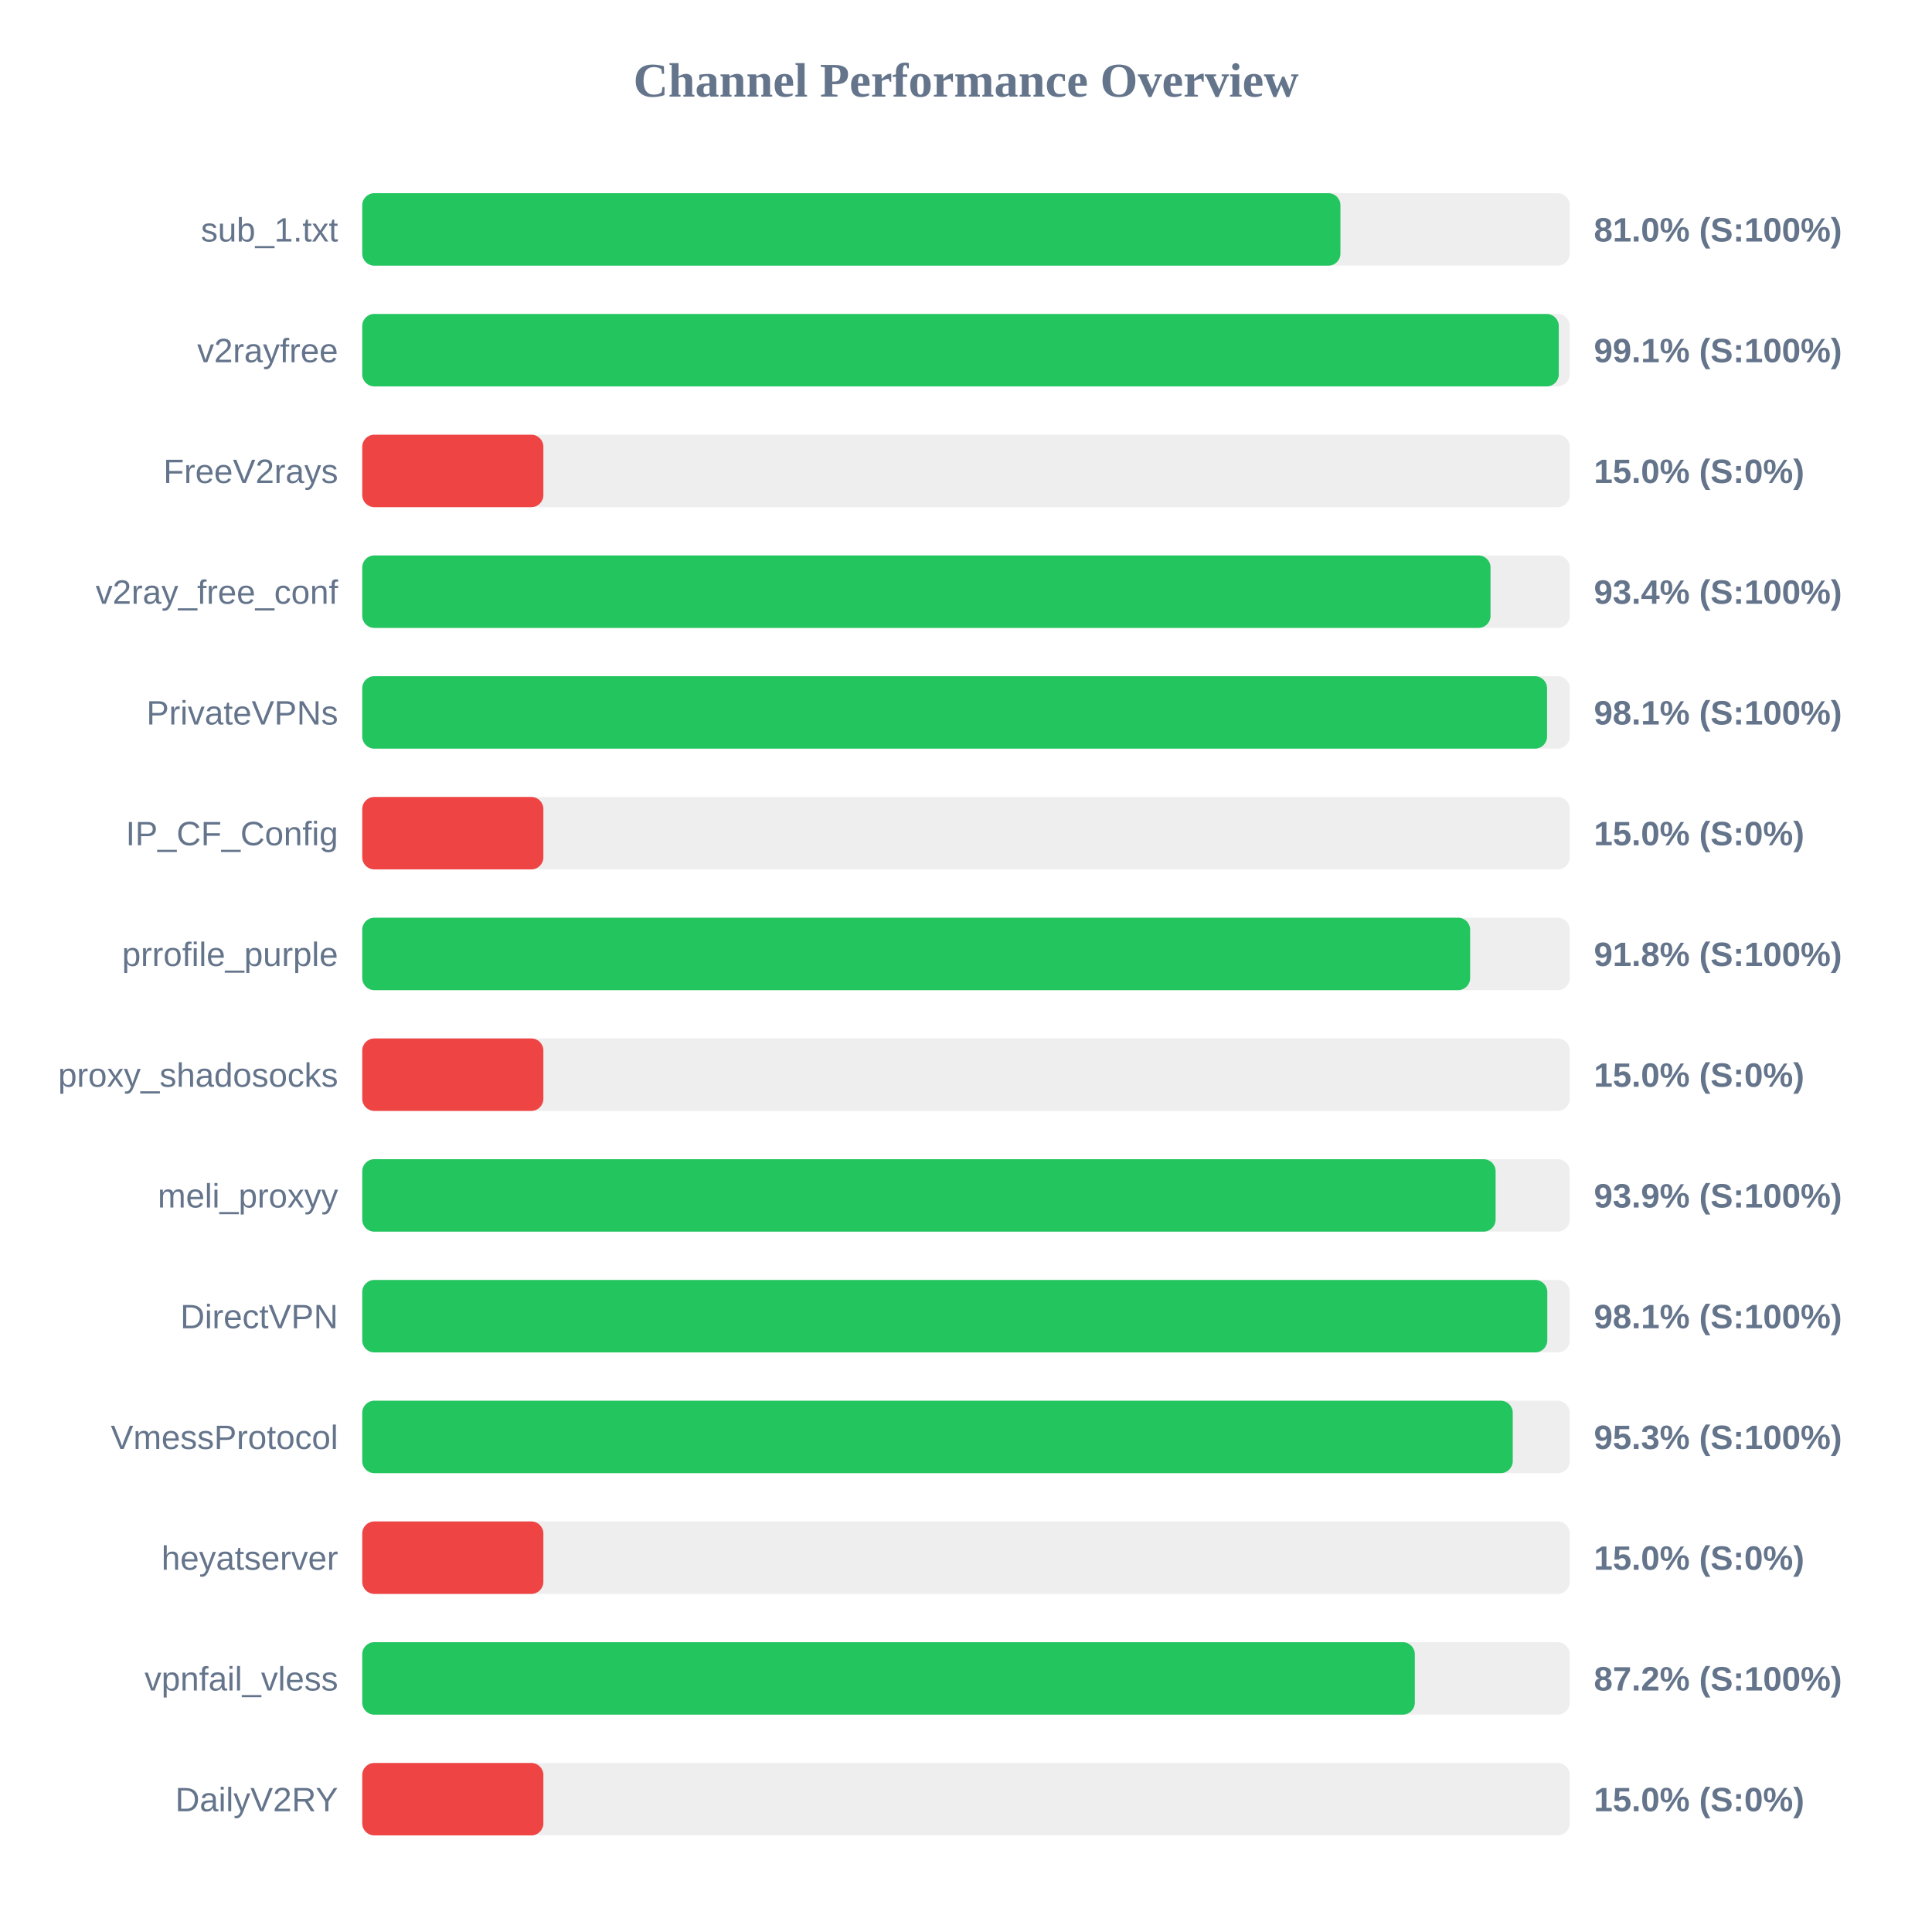
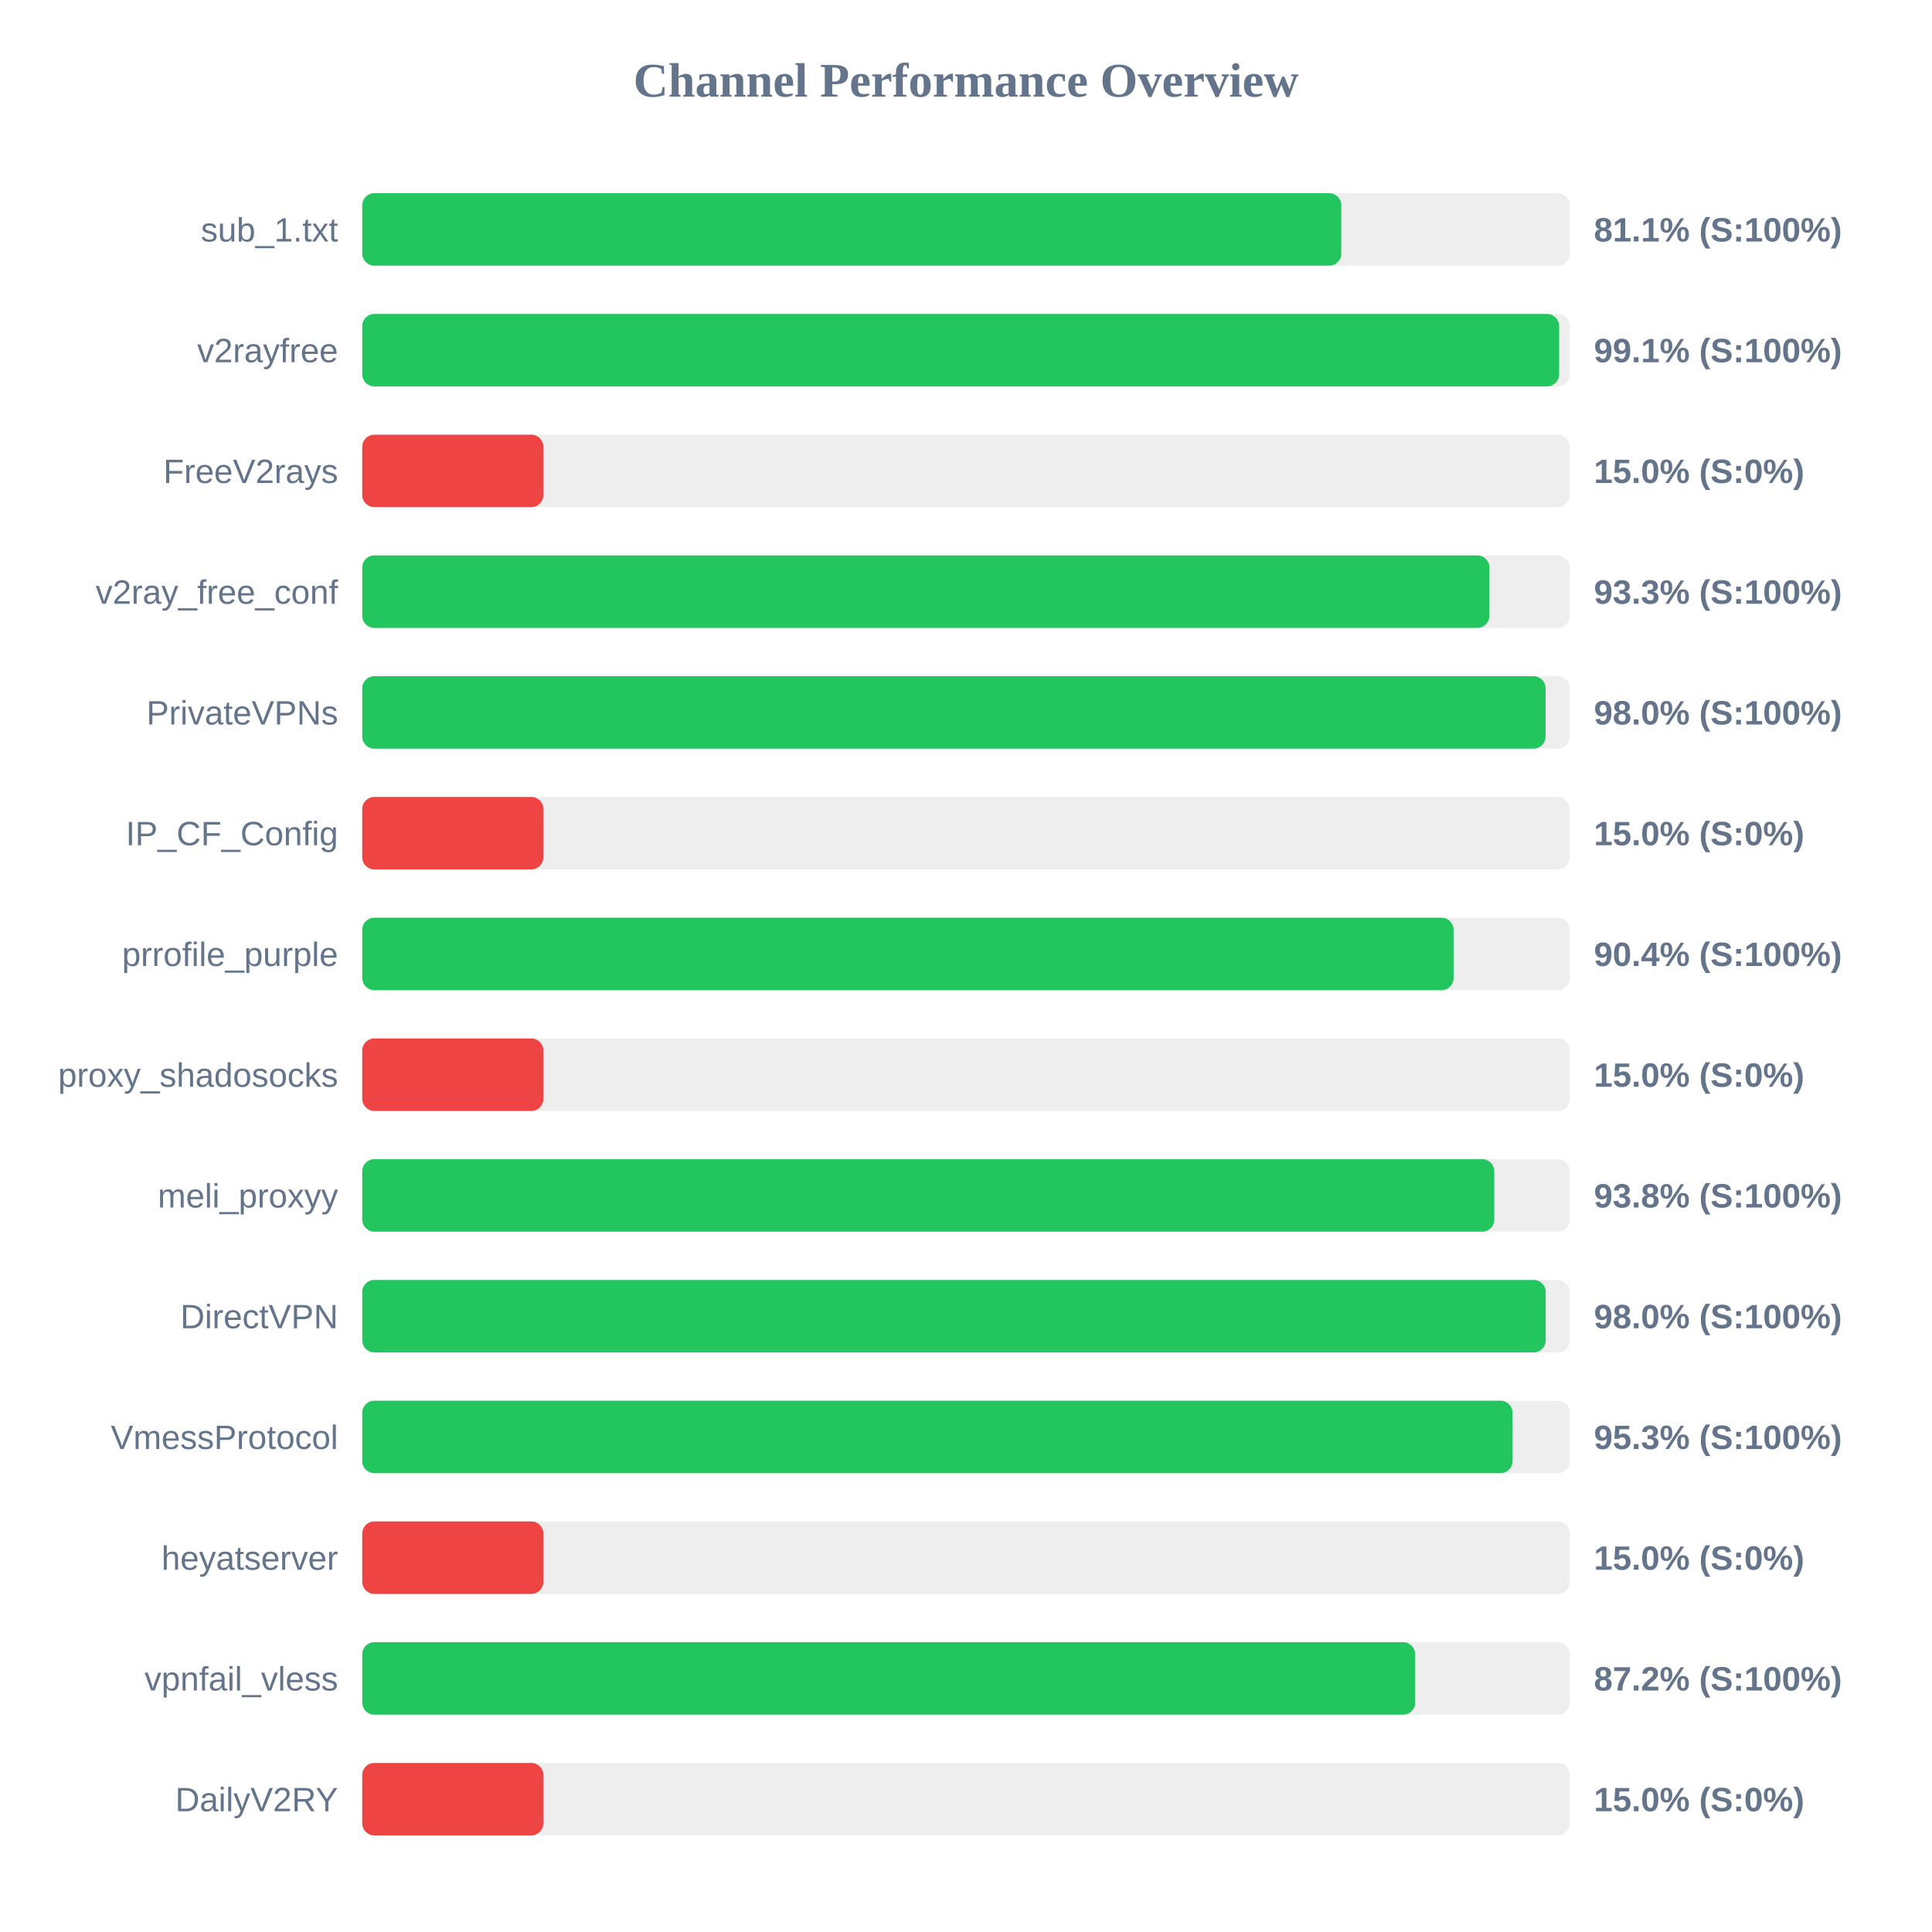
<svg xmlns="http://www.w3.org/2000/svg" width="800" height="800" version="1.1">
  <style>
        .row { font: 14px Arial; fill: #64748b; }
        .score { font: bold 14px Arial; fill: #64748b; }
    </style>
  <text x="400" y="40" text-anchor="middle" font-size="20px" font-weight="bold" fill="#64748b">Channel Performance Overview</text>
  <rect x="150" y="80" width="500" height="30" fill="#eee" rx="5" />
-   <rect x="150" y="80" width="405.05" height="30" fill="#22c55e" rx="5" />
+   <rect x="150" y="80" width="405.4" height="30" fill="#22c55e" rx="5" />
  <text x="140" y="100" text-anchor="end" class="row">sub_1.txt</text>
-   <text x="660" y="100" text-anchor="start" class="score">81.0% (S:100%)</text>
+   <text x="660" y="100" text-anchor="start" class="score">81.1% (S:100%)</text>
  <rect x="150" y="130" width="500" height="30" fill="#eee" rx="5" />
-   <rect x="150" y="130" width="495.45" height="30" fill="#22c55e" rx="5" />
+   <rect x="150" y="130" width="495.6" height="30" fill="#22c55e" rx="5" />
  <text x="140" y="150" text-anchor="end" class="row">v2rayfree</text>
  <text x="660" y="150" text-anchor="start" class="score">99.1% (S:100%)</text>
  <rect x="150" y="180" width="500" height="30" fill="#eee" rx="5" />
  <rect x="150" y="180" width="75.0" height="30" fill="#ef4444" rx="5" />
  <text x="140" y="200" text-anchor="end" class="row">FreeV2rays</text>
  <text x="660" y="200" text-anchor="start" class="score">15.0% (S:0%)</text>
  <rect x="150" y="230" width="500" height="30" fill="#eee" rx="5" />
-   <rect x="150" y="230" width="467.2" height="30" fill="#22c55e" rx="5" />
+   <rect x="150" y="230" width="466.75" height="30" fill="#22c55e" rx="5" />
  <text x="140" y="250" text-anchor="end" class="row">v2ray_free_conf</text>
-   <text x="660" y="250" text-anchor="start" class="score">93.4% (S:100%)</text>
+   <text x="660" y="250" text-anchor="start" class="score">93.3% (S:100%)</text>
  <rect x="150" y="280" width="500" height="30" fill="#eee" rx="5" />
-   <rect x="150" y="280" width="490.6" height="30" fill="#22c55e" rx="5" />
+   <rect x="150" y="280" width="490.0" height="30" fill="#22c55e" rx="5" />
  <text x="140" y="300" text-anchor="end" class="row">PrivateVPNs</text>
-   <text x="660" y="300" text-anchor="start" class="score">98.1% (S:100%)</text>
+   <text x="660" y="300" text-anchor="start" class="score">98.0% (S:100%)</text>
  <rect x="150" y="330" width="500" height="30" fill="#eee" rx="5" />
  <rect x="150" y="330" width="75.0" height="30" fill="#ef4444" rx="5" />
  <text x="140" y="350" text-anchor="end" class="row">IP_CF_Config</text>
  <text x="660" y="350" text-anchor="start" class="score">15.0% (S:0%)</text>
  <rect x="150" y="380" width="500" height="30" fill="#eee" rx="5" />
-   <rect x="150" y="380" width="458.75" height="30" fill="#22c55e" rx="5" />
+   <rect x="150" y="380" width="451.9" height="30" fill="#22c55e" rx="5" />
  <text x="140" y="400" text-anchor="end" class="row">prrofile_purple</text>
-   <text x="660" y="400" text-anchor="start" class="score">91.8% (S:100%)</text>
+   <text x="660" y="400" text-anchor="start" class="score">90.4% (S:100%)</text>
  <rect x="150" y="430" width="500" height="30" fill="#eee" rx="5" />
  <rect x="150" y="430" width="75.0" height="30" fill="#ef4444" rx="5" />
  <text x="140" y="450" text-anchor="end" class="row">proxy_shadosocks</text>
  <text x="660" y="450" text-anchor="start" class="score">15.0% (S:0%)</text>
  <rect x="150" y="480" width="500" height="30" fill="#eee" rx="5" />
-   <rect x="150" y="480" width="469.3" height="30" fill="#22c55e" rx="5" />
+   <rect x="150" y="480" width="468.75" height="30" fill="#22c55e" rx="5" />
  <text x="140" y="500" text-anchor="end" class="row">meli_proxyy</text>
-   <text x="660" y="500" text-anchor="start" class="score">93.9% (S:100%)</text>
+   <text x="660" y="500" text-anchor="start" class="score">93.8% (S:100%)</text>
  <rect x="150" y="530" width="500" height="30" fill="#eee" rx="5" />
-   <rect x="150" y="530" width="490.7" height="30" fill="#22c55e" rx="5" />
+   <rect x="150" y="530" width="490.05" height="30" fill="#22c55e" rx="5" />
  <text x="140" y="550" text-anchor="end" class="row">DirectVPN</text>
-   <text x="660" y="550" text-anchor="start" class="score">98.1% (S:100%)</text>
+   <text x="660" y="550" text-anchor="start" class="score">98.0% (S:100%)</text>
  <rect x="150" y="580" width="500" height="30" fill="#eee" rx="5" />
-   <rect x="150" y="580" width="476.4" height="30" fill="#22c55e" rx="5" />
+   <rect x="150" y="580" width="476.3" height="30" fill="#22c55e" rx="5" />
  <text x="140" y="600" text-anchor="end" class="row">VmessProtocol</text>
  <text x="660" y="600" text-anchor="start" class="score">95.3% (S:100%)</text>
  <rect x="150" y="630" width="500" height="30" fill="#eee" rx="5" />
  <rect x="150" y="630" width="75.0" height="30" fill="#ef4444" rx="5" />
  <text x="140" y="650" text-anchor="end" class="row">heyatserver</text>
  <text x="660" y="650" text-anchor="start" class="score">15.0% (S:0%)</text>
  <rect x="150" y="680" width="500" height="30" fill="#eee" rx="5" />
-   <rect x="150" y="680" width="435.85" height="30" fill="#22c55e" rx="5" />
+   <rect x="150" y="680" width="436.0" height="30" fill="#22c55e" rx="5" />
  <text x="140" y="700" text-anchor="end" class="row">vpnfail_vless</text>
  <text x="660" y="700" text-anchor="start" class="score">87.2% (S:100%)</text>
  <rect x="150" y="730" width="500" height="30" fill="#eee" rx="5" />
  <rect x="150" y="730" width="75.0" height="30" fill="#ef4444" rx="5" />
  <text x="140" y="750" text-anchor="end" class="row">DailyV2RY</text>
  <text x="660" y="750" text-anchor="start" class="score">15.0% (S:0%)</text>
</svg>
